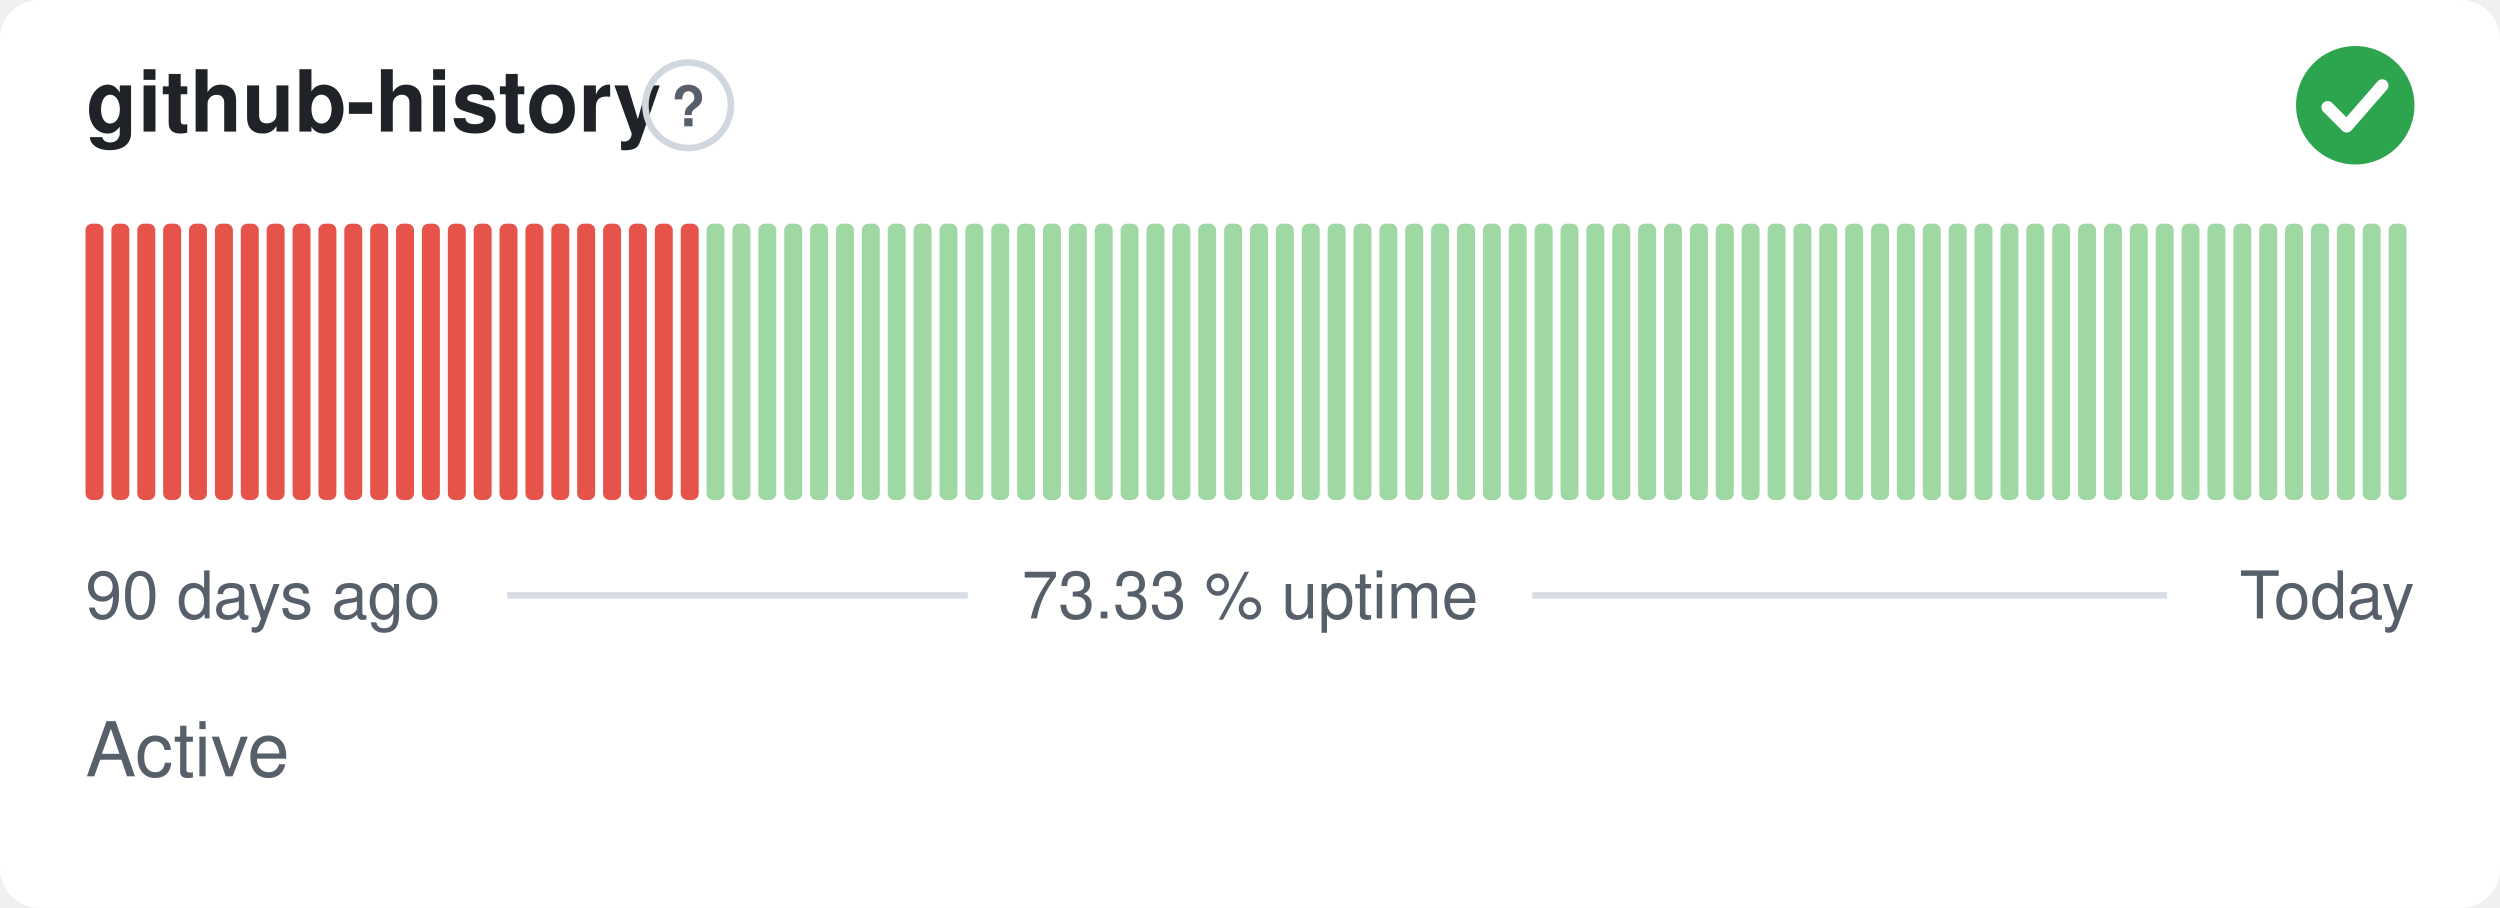
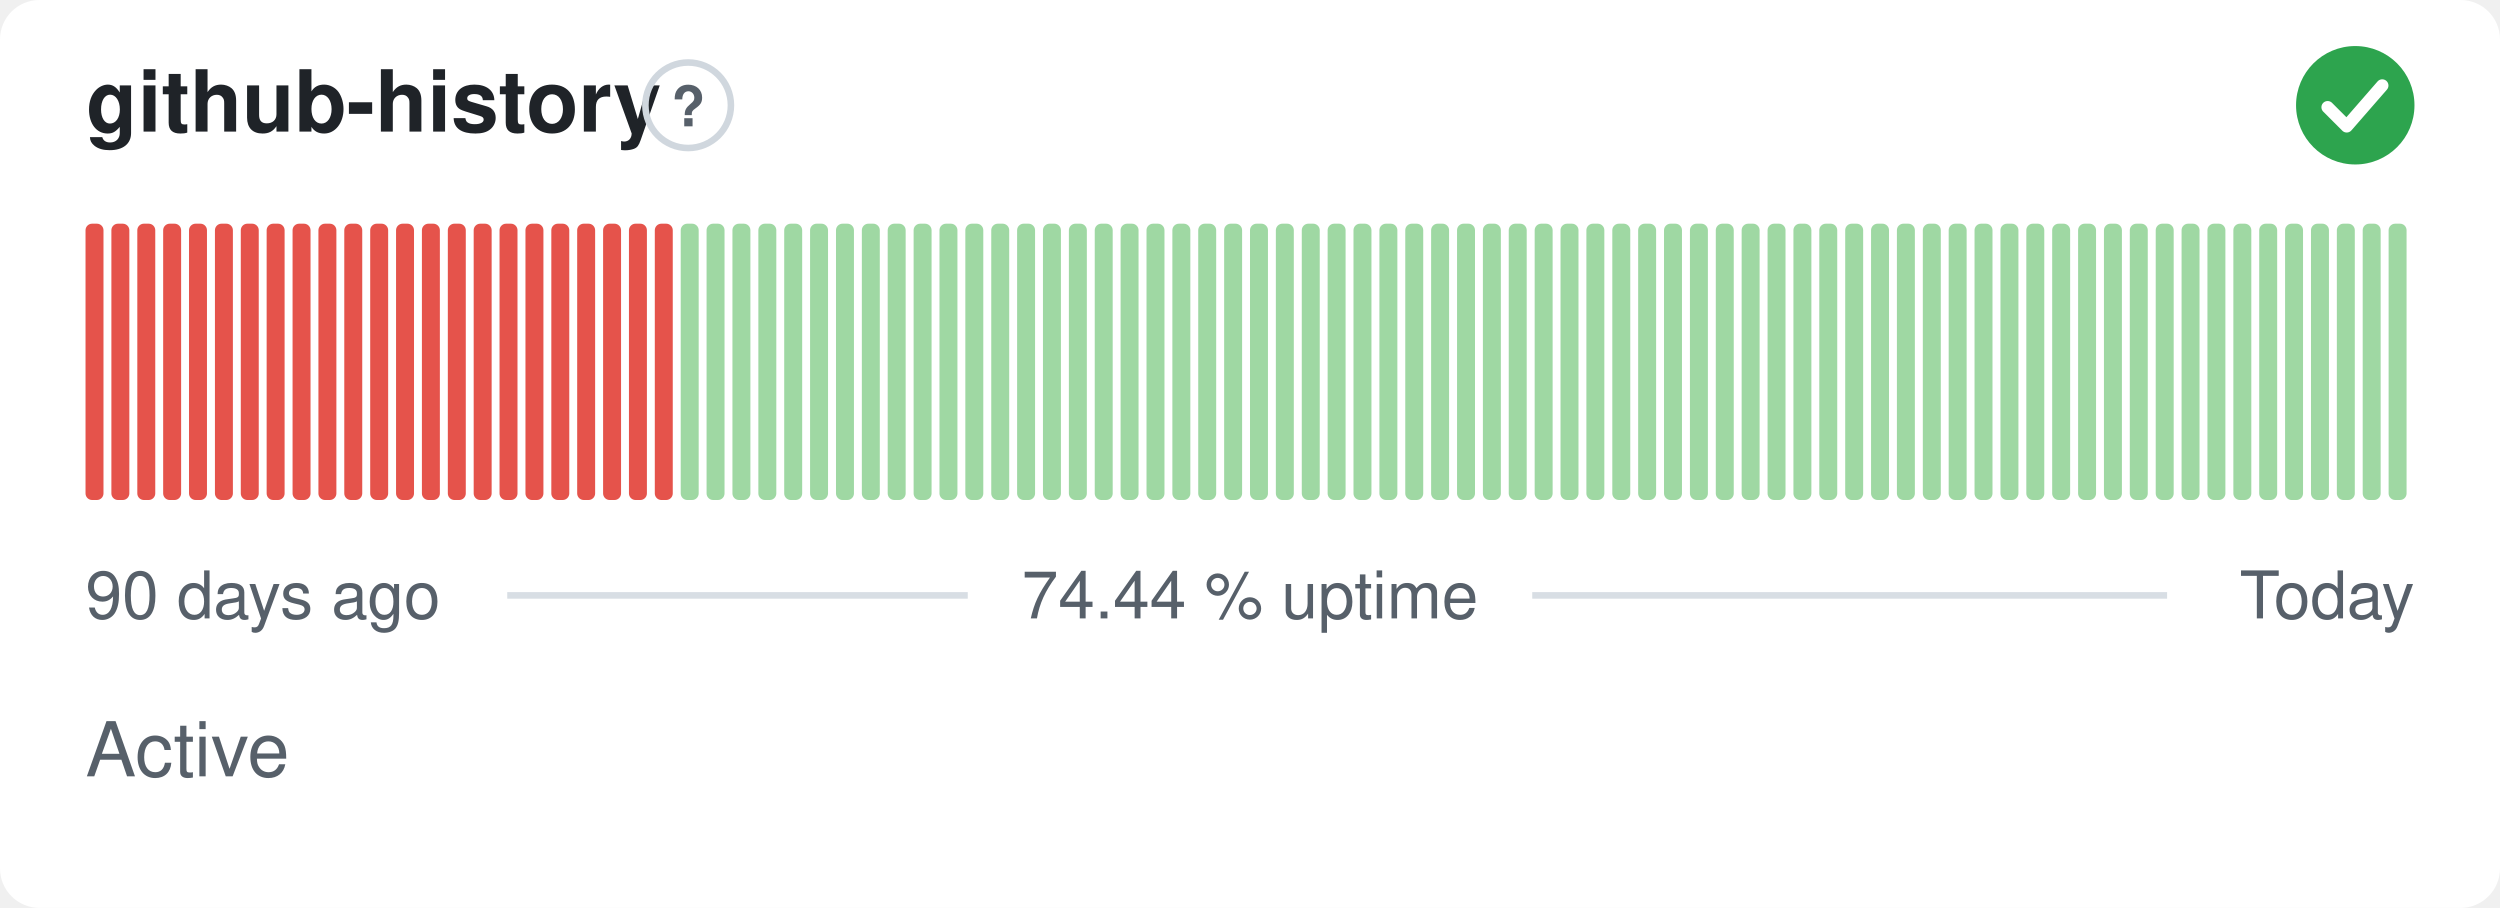
- <svg xmlns="http://www.w3.org/2000/svg" width="380" height="138" viewBox="0 0 380 138" role="img" aria-label="github-history: Active, 73.33 % uptime over the last 90 days" font-family="-apple-system,BlinkMacSystemFont,'Segoe UI',Helvetica,Arial,sans-serif">
+ <svg xmlns="http://www.w3.org/2000/svg" width="380" height="138" viewBox="0 0 380 138" role="img" aria-label="github-history: Active, 74.44 % uptime over the last 90 days" font-family="-apple-system,BlinkMacSystemFont,'Segoe UI',Helvetica,Arial,sans-serif">
  <style>
    @media (prefers-color-scheme: dark) {
      .bg { fill: #0d1117 }
      .title { fill: #e6edf3 }
      .muted { fill: #8b949e }
      .hint { stroke: #30363d }
      .rule { stroke: #30363d }
      .nodata { fill: #21262d }
    }
  </style>
  <rect class="bg" width="380" height="138" rx="6" fill="#ffffff" />
  <text class="title" x="13" y="20" font-size="13" font-weight="600" fill="#1f2328">github-history</text>
  <circle class="hint" cx="104.6" cy="16" r="6.5" fill="none" stroke="#d0d7de" stroke-width="1" />
  <text class="muted" x="104.6" y="19.2" text-anchor="middle" font-size="8.5" font-weight="700" fill="#57606a">?</text>
  <circle cx="358" cy="16" r="9" fill="#2da44e" />
  <path d="M353.80 16.30l2.90 2.90 5.40 -6.20" fill="none" stroke="#fff" stroke-width="1.89" stroke-linecap="round" stroke-linejoin="round" />
  <rect x="13.00" y="34.00" width="2.73" height="42.00" rx="1" fill="#e5534b" />
  <rect x="16.93" y="34.00" width="2.73" height="42.00" rx="1" fill="#e5534b" />
  <rect x="20.87" y="34.00" width="2.73" height="42.00" rx="1" fill="#e5534b" />
  <rect x="24.80" y="34.00" width="2.73" height="42.00" rx="1" fill="#e5534b" />
  <rect x="28.73" y="34.00" width="2.73" height="42.00" rx="1" fill="#e5534b" />
  <rect x="32.67" y="34.00" width="2.73" height="42.00" rx="1" fill="#e5534b" />
  <rect x="36.60" y="34.00" width="2.73" height="42.00" rx="1" fill="#e5534b" />
  <rect x="40.53" y="34.00" width="2.73" height="42.00" rx="1" fill="#e5534b" />
  <rect x="44.47" y="34.00" width="2.73" height="42.00" rx="1" fill="#e5534b" />
  <rect x="48.40" y="34.00" width="2.73" height="42.00" rx="1" fill="#e5534b" />
  <rect x="52.33" y="34.00" width="2.73" height="42.00" rx="1" fill="#e5534b" />
  <rect x="56.27" y="34.00" width="2.73" height="42.00" rx="1" fill="#e5534b" />
  <rect x="60.20" y="34.00" width="2.73" height="42.00" rx="1" fill="#e5534b" />
  <rect x="64.13" y="34.00" width="2.73" height="42.00" rx="1" fill="#e5534b" />
  <rect x="68.07" y="34.00" width="2.73" height="42.00" rx="1" fill="#e5534b" />
  <rect x="72.00" y="34.00" width="2.73" height="42.00" rx="1" fill="#e5534b" />
  <rect x="75.93" y="34.00" width="2.73" height="42.00" rx="1" fill="#e5534b" />
  <rect x="79.87" y="34.00" width="2.73" height="42.00" rx="1" fill="#e5534b" />
  <rect x="83.80" y="34.00" width="2.73" height="42.00" rx="1" fill="#e5534b" />
  <rect x="87.73" y="34.00" width="2.73" height="42.00" rx="1" fill="#e5534b" />
  <rect x="91.67" y="34.00" width="2.73" height="42.00" rx="1" fill="#e5534b" />
  <rect x="95.60" y="34.00" width="2.73" height="42.00" rx="1" fill="#e5534b" />
  <rect x="99.53" y="34.00" width="2.73" height="42.00" rx="1" fill="#e5534b" />
-   <rect x="103.47" y="34.00" width="2.73" height="42.00" rx="1" fill="#e5534b" />
+   <rect x="103.47" y="34.00" width="2.73" height="42.00" rx="1" fill="#9fd8a3" />
  <rect x="107.40" y="34.00" width="2.73" height="42.00" rx="1" fill="#9fd8a3" />
  <rect x="111.33" y="34.00" width="2.73" height="42.00" rx="1" fill="#9fd8a3" />
  <rect x="115.27" y="34.00" width="2.73" height="42.00" rx="1" fill="#9fd8a3" />
  <rect x="119.20" y="34.00" width="2.73" height="42.00" rx="1" fill="#9fd8a3" />
  <rect x="123.13" y="34.00" width="2.73" height="42.00" rx="1" fill="#9fd8a3" />
  <rect x="127.07" y="34.00" width="2.73" height="42.00" rx="1" fill="#9fd8a3" />
  <rect x="131.00" y="34.00" width="2.73" height="42.00" rx="1" fill="#9fd8a3" />
  <rect x="134.93" y="34.00" width="2.73" height="42.00" rx="1" fill="#9fd8a3" />
  <rect x="138.87" y="34.00" width="2.73" height="42.00" rx="1" fill="#9fd8a3" />
  <rect x="142.80" y="34.00" width="2.73" height="42.00" rx="1" fill="#9fd8a3" />
  <rect x="146.73" y="34.00" width="2.73" height="42.00" rx="1" fill="#9fd8a3" />
  <rect x="150.67" y="34.00" width="2.73" height="42.00" rx="1" fill="#9fd8a3" />
  <rect x="154.60" y="34.00" width="2.73" height="42.00" rx="1" fill="#9fd8a3" />
  <rect x="158.53" y="34.00" width="2.73" height="42.00" rx="1" fill="#9fd8a3" />
  <rect x="162.47" y="34.00" width="2.73" height="42.00" rx="1" fill="#9fd8a3" />
  <rect x="166.40" y="34.00" width="2.73" height="42.00" rx="1" fill="#9fd8a3" />
  <rect x="170.33" y="34.00" width="2.73" height="42.00" rx="1" fill="#9fd8a3" />
  <rect x="174.27" y="34.00" width="2.73" height="42.00" rx="1" fill="#9fd8a3" />
  <rect x="178.20" y="34.00" width="2.73" height="42.00" rx="1" fill="#9fd8a3" />
  <rect x="182.13" y="34.00" width="2.73" height="42.00" rx="1" fill="#9fd8a3" />
  <rect x="186.07" y="34.00" width="2.73" height="42.00" rx="1" fill="#9fd8a3" />
  <rect x="190.00" y="34.00" width="2.73" height="42.00" rx="1" fill="#9fd8a3" />
  <rect x="193.93" y="34.00" width="2.73" height="42.00" rx="1" fill="#9fd8a3" />
  <rect x="197.87" y="34.00" width="2.73" height="42.00" rx="1" fill="#9fd8a3" />
  <rect x="201.80" y="34.00" width="2.73" height="42.00" rx="1" fill="#9fd8a3" />
  <rect x="205.73" y="34.00" width="2.73" height="42.00" rx="1" fill="#9fd8a3" />
  <rect x="209.67" y="34.00" width="2.73" height="42.00" rx="1" fill="#9fd8a3" />
  <rect x="213.60" y="34.00" width="2.73" height="42.00" rx="1" fill="#9fd8a3" />
  <rect x="217.53" y="34.00" width="2.73" height="42.00" rx="1" fill="#9fd8a3" />
  <rect x="221.47" y="34.00" width="2.73" height="42.00" rx="1" fill="#9fd8a3" />
  <rect x="225.40" y="34.00" width="2.73" height="42.00" rx="1" fill="#9fd8a3" />
  <rect x="229.33" y="34.00" width="2.73" height="42.00" rx="1" fill="#9fd8a3" />
  <rect x="233.27" y="34.00" width="2.73" height="42.00" rx="1" fill="#9fd8a3" />
  <rect x="237.20" y="34.00" width="2.73" height="42.00" rx="1" fill="#9fd8a3" />
  <rect x="241.13" y="34.00" width="2.73" height="42.00" rx="1" fill="#9fd8a3" />
  <rect x="245.07" y="34.00" width="2.73" height="42.00" rx="1" fill="#9fd8a3" />
  <rect x="249.00" y="34.00" width="2.73" height="42.00" rx="1" fill="#9fd8a3" />
  <rect x="252.93" y="34.00" width="2.73" height="42.00" rx="1" fill="#9fd8a3" />
  <rect x="256.87" y="34.00" width="2.73" height="42.00" rx="1" fill="#9fd8a3" />
  <rect x="260.80" y="34.00" width="2.73" height="42.00" rx="1" fill="#9fd8a3" />
  <rect x="264.73" y="34.00" width="2.73" height="42.00" rx="1" fill="#9fd8a3" />
  <rect x="268.67" y="34.00" width="2.73" height="42.00" rx="1" fill="#9fd8a3" />
  <rect x="272.60" y="34.00" width="2.73" height="42.00" rx="1" fill="#9fd8a3" />
  <rect x="276.53" y="34.00" width="2.73" height="42.00" rx="1" fill="#9fd8a3" />
  <rect x="280.47" y="34.00" width="2.73" height="42.00" rx="1" fill="#9fd8a3" />
  <rect x="284.40" y="34.00" width="2.73" height="42.00" rx="1" fill="#9fd8a3" />
  <rect x="288.33" y="34.00" width="2.73" height="42.00" rx="1" fill="#9fd8a3" />
  <rect x="292.27" y="34.00" width="2.73" height="42.00" rx="1" fill="#9fd8a3" />
  <rect x="296.20" y="34.00" width="2.73" height="42.00" rx="1" fill="#9fd8a3" />
  <rect x="300.13" y="34.00" width="2.73" height="42.00" rx="1" fill="#9fd8a3" />
  <rect x="304.07" y="34.00" width="2.73" height="42.00" rx="1" fill="#9fd8a3" />
  <rect x="308.00" y="34.00" width="2.73" height="42.00" rx="1" fill="#9fd8a3" />
  <rect x="311.93" y="34.00" width="2.73" height="42.00" rx="1" fill="#9fd8a3" />
  <rect x="315.87" y="34.00" width="2.73" height="42.00" rx="1" fill="#9fd8a3" />
  <rect x="319.80" y="34.00" width="2.73" height="42.00" rx="1" fill="#9fd8a3" />
  <rect x="323.73" y="34.00" width="2.73" height="42.00" rx="1" fill="#9fd8a3" />
  <rect x="327.67" y="34.00" width="2.73" height="42.00" rx="1" fill="#9fd8a3" />
  <rect x="331.60" y="34.00" width="2.73" height="42.00" rx="1" fill="#9fd8a3" />
  <rect x="335.53" y="34.00" width="2.73" height="42.00" rx="1" fill="#9fd8a3" />
  <rect x="339.47" y="34.00" width="2.73" height="42.00" rx="1" fill="#9fd8a3" />
  <rect x="343.40" y="34.00" width="2.73" height="42.00" rx="1" fill="#9fd8a3" />
  <rect x="347.33" y="34.00" width="2.73" height="42.00" rx="1" fill="#9fd8a3" />
  <rect x="351.27" y="34.00" width="2.73" height="42.00" rx="1" fill="#9fd8a3" />
  <rect x="355.20" y="34.00" width="2.73" height="42.00" rx="1" fill="#9fd8a3" />
  <rect x="359.13" y="34.00" width="2.73" height="42.00" rx="1" fill="#9fd8a3" />
  <rect x="363.07" y="34.00" width="2.73" height="42.00" rx="1" fill="#9fd8a3" />
  <text class="muted" x="13" y="94" font-size="10" fill="#57606a">90 days ago</text>
-   <text class="muted" x="190" y="94" text-anchor="middle" font-size="10" fill="#57606a">73.33 % uptime</text>
+   <text class="muted" x="190" y="94" text-anchor="middle" font-size="10" fill="#57606a">74.44 % uptime</text>
  <text class="muted" x="367" y="94" text-anchor="end" font-size="10" fill="#57606a">Today</text>
  <line class="rule" x1="77.1" y1="90.5" x2="147.1" y2="90.5" stroke="#d8dee4" stroke-width="1" />
  <line class="rule" x1="232.9" y1="90.5" x2="329.4" y2="90.5" stroke="#d8dee4" stroke-width="1" />
  <text class="muted" x="13" y="118" font-size="11.5" fill="#57606a">Active</text>
</svg>
